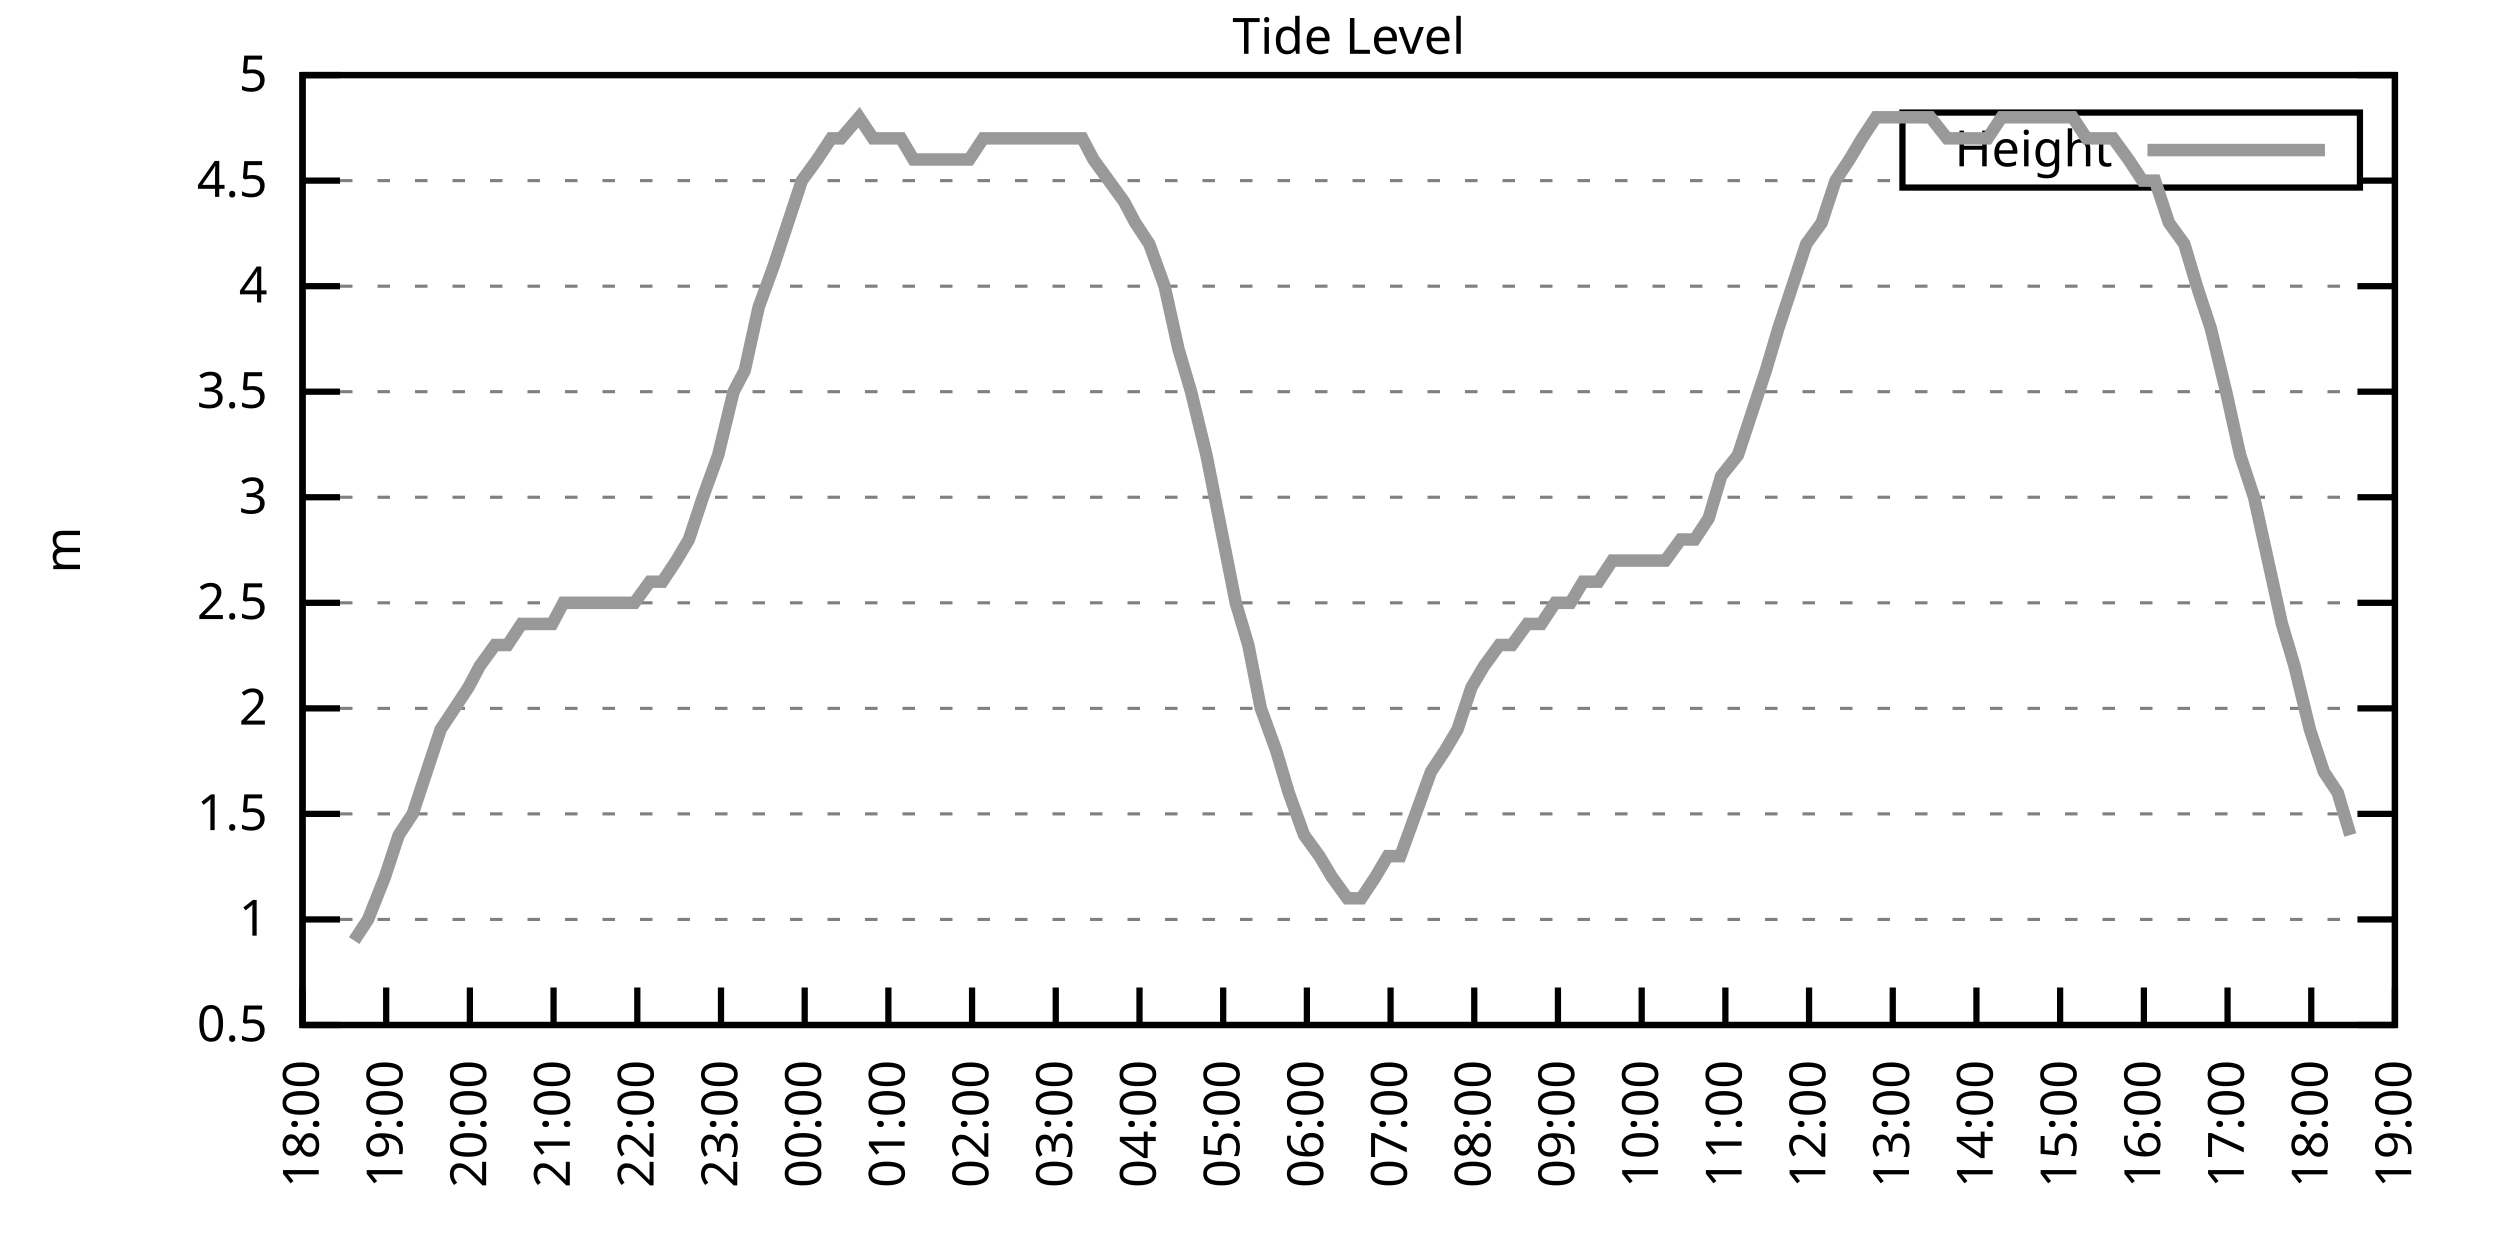
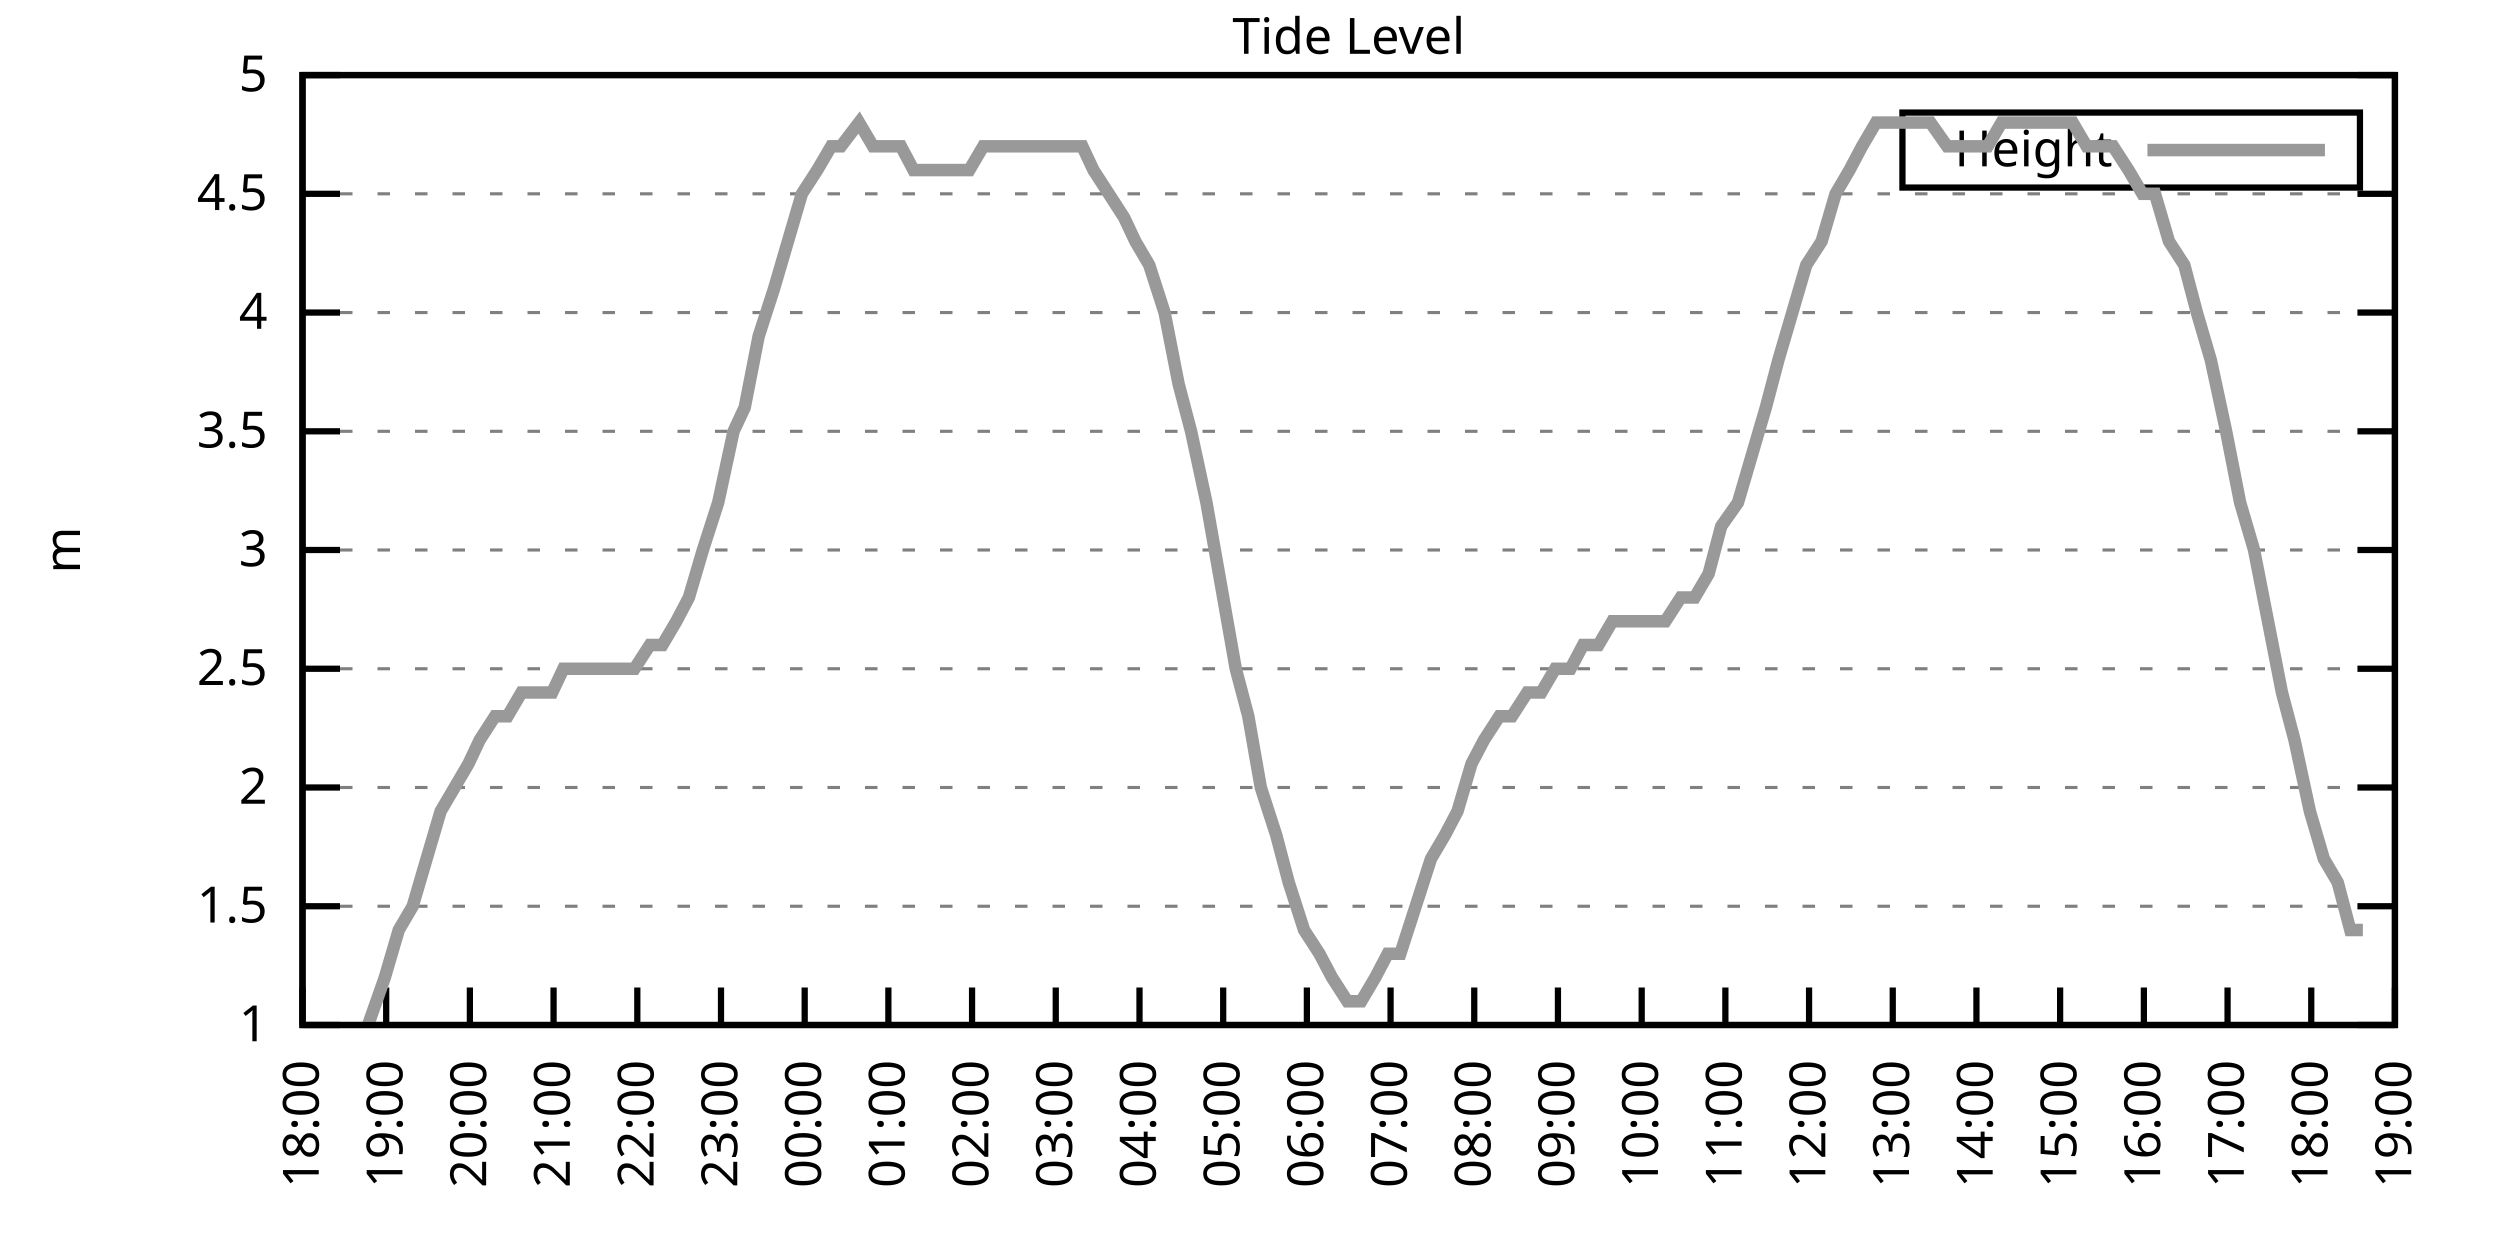
<svg xmlns="http://www.w3.org/2000/svg" xmlns:xlink="http://www.w3.org/1999/xlink" width="400" height="200" viewBox="0 0 400 200">
  <g id="gnuplot_canvas">
    <rect x="0" y="0" width="400" height="200" fill="none" />
    <defs>
      <circle id="gpDot" r="0.5" stroke-width="0.5" stroke="currentColor" />
      <path id="gpPt0" stroke-width="0.333" stroke="currentColor" d="M-1,0 h2 M0,-1 v2" />
      <path id="gpPt1" stroke-width="0.333" stroke="currentColor" d="M-1,-1 L1,1 M1,-1 L-1,1" />
      <path id="gpPt2" stroke-width="0.333" stroke="currentColor" d="M-1,0 L1,0 M0,-1 L0,1 M-1,-1 L1,1 M-1,1 L1,-1" />
      <rect id="gpPt3" stroke-width="0.333" stroke="currentColor" x="-1" y="-1" width="2" height="2" />
      <rect id="gpPt4" stroke-width="0.333" stroke="currentColor" fill="currentColor" x="-1" y="-1" width="2" height="2" />
      <circle id="gpPt5" stroke-width="0.333" stroke="currentColor" cx="0" cy="0" r="1" />
      <use xlink:href="#gpPt5" id="gpPt6" fill="currentColor" stroke="none" />
      <path id="gpPt7" stroke-width="0.333" stroke="currentColor" d="M0,-1.33 L-1.33,0.67 L1.33,0.67 z" />
      <use xlink:href="#gpPt7" id="gpPt8" fill="currentColor" stroke="none" />
      <use xlink:href="#gpPt7" id="gpPt9" stroke="currentColor" transform="rotate(180)" />
      <use xlink:href="#gpPt9" id="gpPt10" fill="currentColor" stroke="none" />
      <use xlink:href="#gpPt3" id="gpPt11" stroke="currentColor" transform="rotate(45)" />
      <use xlink:href="#gpPt11" id="gpPt12" fill="currentColor" stroke="none" />
      <path id="gpPt13" stroke-width="0.333" stroke="currentColor" d="M0,1.330 L1.265,0.411 L0.782,-1.067 L-0.782,-1.076 L-1.265,0.411 z" />
      <use xlink:href="#gpPt13" id="gpPt14" fill="currentColor" stroke="none" />
      <filter id="textbox" filterUnits="objectBoundingBox" x="0" y="0" height="1" width="1">
        <feFlood flood-color="white" flood-opacity="1" result="bgnd" />
        <feComposite in="SourceGraphic" in2="bgnd" operator="atop" />
      </filter>
      <filter id="greybox" filterUnits="objectBoundingBox" x="0" y="0" height="1" width="1">
        <feFlood flood-color="lightgrey" flood-opacity="1" result="grey" />
        <feComposite in="SourceGraphic" in2="grey" operator="atop" />
      </filter>
    </defs>
    <g fill="none" color="white" stroke="currentColor" stroke-width="1.00" stroke-linecap="butt" stroke-linejoin="miter">
</g>
    <g fill="none" color="black" stroke="currentColor" stroke-width="1.00" stroke-linecap="butt" stroke-linejoin="miter">
      <g stroke="none" shape-rendering="crispEdges">
        <polygon fill="rgb(255, 255, 255)" points="48.40,164.00 383.18,164.00 383.18,12.02 48.40,12.02 " />
      </g>
    </g>
    <g fill="none" color="black" stroke="currentColor" stroke-width="1.00" stroke-linecap="butt" stroke-linejoin="miter">
</g>
    <g fill="none" color="black" stroke="black" stroke-width="0.50" stroke-linecap="butt" stroke-linejoin="miter">
</g>
    <g fill="none" color="gray" stroke="currentColor" stroke-width="0.50" stroke-linecap="butt" stroke-linejoin="miter">
      <path stroke="gray" stroke-dasharray="2,4" class="gridline" d="M48.40,164.00 L383.19,164.00  " />
    </g>
    <g fill="none" color="gray" stroke="gray" stroke-width="1.00" stroke-linecap="butt" stroke-linejoin="miter">
</g>
    <g fill="none" color="black" stroke="currentColor" stroke-width="1.00" stroke-linecap="butt" stroke-linejoin="miter">
      <path stroke="black" d="M48.40,164.00 L54.40,164.00 M383.19,164.00 L377.19,164.00  " />
      <g transform="translate(42.80,166.60)" stroke="none" fill="black" font-family="Sans" font-size="8.00" text-anchor="end">
        <text>
-           <tspan font-family="Sans"> 0.5</tspan>
-         </text>
-       </g>
-     </g>
-     <g fill="none" color="black" stroke="currentColor" stroke-width="1.00" stroke-linecap="butt" stroke-linejoin="miter">
- </g>
-     <g fill="none" color="black" stroke="black" stroke-width="0.50" stroke-linecap="butt" stroke-linejoin="miter">
- </g>
-     <g fill="none" color="gray" stroke="currentColor" stroke-width="0.50" stroke-linecap="butt" stroke-linejoin="miter">
-       <path stroke="gray" stroke-dasharray="2,4" class="gridline" d="M48.40,147.11 L383.19,147.11  " />
-     </g>
-     <g fill="none" color="gray" stroke="gray" stroke-width="1.00" stroke-linecap="butt" stroke-linejoin="miter">
- </g>
-     <g fill="none" color="black" stroke="currentColor" stroke-width="1.00" stroke-linecap="butt" stroke-linejoin="miter">
-       <path stroke="black" d="M48.40,147.11 L54.40,147.11 M383.19,147.11 L377.19,147.11  " />
-       <g transform="translate(42.80,149.71)" stroke="none" fill="black" font-family="Sans" font-size="8.00" text-anchor="end">
-         <text>
          <tspan font-family="Sans"> 1</tspan>
        </text>
      </g>
    </g>
    <g fill="none" color="black" stroke="currentColor" stroke-width="1.00" stroke-linecap="butt" stroke-linejoin="miter">
</g>
    <g fill="none" color="black" stroke="black" stroke-width="0.50" stroke-linecap="butt" stroke-linejoin="miter">
</g>
    <g fill="none" color="gray" stroke="currentColor" stroke-width="0.50" stroke-linecap="butt" stroke-linejoin="miter">
-       <path stroke="gray" stroke-dasharray="2,4" class="gridline" d="M48.40,130.22 L383.19,130.22  " />
-     </g>
-     <g fill="none" color="gray" stroke="gray" stroke-width="1.00" stroke-linecap="butt" stroke-linejoin="miter">
- </g>
-     <g fill="none" color="black" stroke="currentColor" stroke-width="1.00" stroke-linecap="butt" stroke-linejoin="miter">
-       <path stroke="black" d="M48.40,130.22 L54.40,130.22 M383.19,130.22 L377.19,130.22  " />
-       <g transform="translate(42.80,132.82)" stroke="none" fill="black" font-family="Sans" font-size="8.00" text-anchor="end">
+       <path stroke="gray" stroke-dasharray="2,4" class="gridline" d="M48.40,145.00 L383.19,145.00  " />
+     </g>
+     <g fill="none" color="gray" stroke="gray" stroke-width="1.00" stroke-linecap="butt" stroke-linejoin="miter">
+ </g>
+     <g fill="none" color="black" stroke="currentColor" stroke-width="1.00" stroke-linecap="butt" stroke-linejoin="miter">
+       <path stroke="black" d="M48.40,145.00 L54.40,145.00 M383.19,145.00 L377.19,145.00  " />
+       <g transform="translate(42.80,147.60)" stroke="none" fill="black" font-family="Sans" font-size="8.00" text-anchor="end">
        <text>
          <tspan font-family="Sans"> 1.5</tspan>
        </text>
      </g>
    </g>
    <g fill="none" color="black" stroke="currentColor" stroke-width="1.00" stroke-linecap="butt" stroke-linejoin="miter">
</g>
    <g fill="none" color="black" stroke="black" stroke-width="0.50" stroke-linecap="butt" stroke-linejoin="miter">
</g>
    <g fill="none" color="gray" stroke="currentColor" stroke-width="0.50" stroke-linecap="butt" stroke-linejoin="miter">
-       <path stroke="gray" stroke-dasharray="2,4" class="gridline" d="M48.40,113.34 L383.19,113.34  " />
-     </g>
-     <g fill="none" color="gray" stroke="gray" stroke-width="1.00" stroke-linecap="butt" stroke-linejoin="miter">
- </g>
-     <g fill="none" color="black" stroke="currentColor" stroke-width="1.00" stroke-linecap="butt" stroke-linejoin="miter">
-       <path stroke="black" d="M48.40,113.34 L54.40,113.34 M383.19,113.34 L377.19,113.34  " />
-       <g transform="translate(42.80,115.94)" stroke="none" fill="black" font-family="Sans" font-size="8.00" text-anchor="end">
+       <path stroke="gray" stroke-dasharray="2,4" class="gridline" d="M48.40,126.00 L383.19,126.00  " />
+     </g>
+     <g fill="none" color="gray" stroke="gray" stroke-width="1.00" stroke-linecap="butt" stroke-linejoin="miter">
+ </g>
+     <g fill="none" color="black" stroke="currentColor" stroke-width="1.00" stroke-linecap="butt" stroke-linejoin="miter">
+       <path stroke="black" d="M48.40,126.00 L54.40,126.00 M383.19,126.00 L377.19,126.00  " />
+       <g transform="translate(42.80,128.60)" stroke="none" fill="black" font-family="Sans" font-size="8.00" text-anchor="end">
        <text>
          <tspan font-family="Sans"> 2</tspan>
        </text>
      </g>
    </g>
    <g fill="none" color="black" stroke="currentColor" stroke-width="1.00" stroke-linecap="butt" stroke-linejoin="miter">
</g>
    <g fill="none" color="black" stroke="black" stroke-width="0.50" stroke-linecap="butt" stroke-linejoin="miter">
</g>
    <g fill="none" color="gray" stroke="currentColor" stroke-width="0.50" stroke-linecap="butt" stroke-linejoin="miter">
-       <path stroke="gray" stroke-dasharray="2,4" class="gridline" d="M48.40,96.45 L383.19,96.45  " />
-     </g>
-     <g fill="none" color="gray" stroke="gray" stroke-width="1.00" stroke-linecap="butt" stroke-linejoin="miter">
- </g>
-     <g fill="none" color="black" stroke="currentColor" stroke-width="1.00" stroke-linecap="butt" stroke-linejoin="miter">
-       <path stroke="black" d="M48.40,96.45 L54.40,96.45 M383.19,96.45 L377.19,96.45  " />
-       <g transform="translate(42.80,99.05)" stroke="none" fill="black" font-family="Sans" font-size="8.00" text-anchor="end">
+       <path stroke="gray" stroke-dasharray="2,4" class="gridline" d="M48.40,107.00 L383.19,107.00  " />
+     </g>
+     <g fill="none" color="gray" stroke="gray" stroke-width="1.00" stroke-linecap="butt" stroke-linejoin="miter">
+ </g>
+     <g fill="none" color="black" stroke="currentColor" stroke-width="1.00" stroke-linecap="butt" stroke-linejoin="miter">
+       <path stroke="black" d="M48.40,107.00 L54.40,107.00 M383.19,107.00 L377.19,107.00  " />
+       <g transform="translate(42.80,109.60)" stroke="none" fill="black" font-family="Sans" font-size="8.00" text-anchor="end">
        <text>
          <tspan font-family="Sans"> 2.5</tspan>
        </text>
      </g>
    </g>
    <g fill="none" color="black" stroke="currentColor" stroke-width="1.00" stroke-linecap="butt" stroke-linejoin="miter">
</g>
    <g fill="none" color="black" stroke="black" stroke-width="0.50" stroke-linecap="butt" stroke-linejoin="miter">
</g>
    <g fill="none" color="gray" stroke="currentColor" stroke-width="0.50" stroke-linecap="butt" stroke-linejoin="miter">
-       <path stroke="gray" stroke-dasharray="2,4" class="gridline" d="M48.40,79.56 L383.19,79.56  " />
-     </g>
-     <g fill="none" color="gray" stroke="gray" stroke-width="1.00" stroke-linecap="butt" stroke-linejoin="miter">
- </g>
-     <g fill="none" color="black" stroke="currentColor" stroke-width="1.00" stroke-linecap="butt" stroke-linejoin="miter">
-       <path stroke="black" d="M48.40,79.56 L54.40,79.56 M383.19,79.56 L377.19,79.56  " />
-       <g transform="translate(42.80,82.16)" stroke="none" fill="black" font-family="Sans" font-size="8.00" text-anchor="end">
+       <path stroke="gray" stroke-dasharray="2,4" class="gridline" d="M48.40,88.00 L383.19,88.00  " />
+     </g>
+     <g fill="none" color="gray" stroke="gray" stroke-width="1.00" stroke-linecap="butt" stroke-linejoin="miter">
+ </g>
+     <g fill="none" color="black" stroke="currentColor" stroke-width="1.00" stroke-linecap="butt" stroke-linejoin="miter">
+       <path stroke="black" d="M48.40,88.00 L54.40,88.00 M383.19,88.00 L377.19,88.00  " />
+       <g transform="translate(42.80,90.60)" stroke="none" fill="black" font-family="Sans" font-size="8.00" text-anchor="end">
        <text>
          <tspan font-family="Sans"> 3</tspan>
        </text>
      </g>
    </g>
    <g fill="none" color="black" stroke="currentColor" stroke-width="1.00" stroke-linecap="butt" stroke-linejoin="miter">
</g>
    <g fill="none" color="black" stroke="black" stroke-width="0.50" stroke-linecap="butt" stroke-linejoin="miter">
</g>
    <g fill="none" color="gray" stroke="currentColor" stroke-width="0.50" stroke-linecap="butt" stroke-linejoin="miter">
-       <path stroke="gray" stroke-dasharray="2,4" class="gridline" d="M48.40,62.67 L383.19,62.67  " />
-     </g>
-     <g fill="none" color="gray" stroke="gray" stroke-width="1.00" stroke-linecap="butt" stroke-linejoin="miter">
- </g>
-     <g fill="none" color="black" stroke="currentColor" stroke-width="1.00" stroke-linecap="butt" stroke-linejoin="miter">
-       <path stroke="black" d="M48.40,62.67 L54.40,62.67 M383.19,62.67 L377.19,62.67  " />
-       <g transform="translate(42.80,65.27)" stroke="none" fill="black" font-family="Sans" font-size="8.00" text-anchor="end">
+       <path stroke="gray" stroke-dasharray="2,4" class="gridline" d="M48.40,69.01 L383.19,69.01  " />
+     </g>
+     <g fill="none" color="gray" stroke="gray" stroke-width="1.00" stroke-linecap="butt" stroke-linejoin="miter">
+ </g>
+     <g fill="none" color="black" stroke="currentColor" stroke-width="1.00" stroke-linecap="butt" stroke-linejoin="miter">
+       <path stroke="black" d="M48.40,69.01 L54.40,69.01 M383.19,69.01 L377.19,69.01  " />
+       <g transform="translate(42.80,71.61)" stroke="none" fill="black" font-family="Sans" font-size="8.00" text-anchor="end">
        <text>
          <tspan font-family="Sans"> 3.5</tspan>
        </text>
      </g>
    </g>
    <g fill="none" color="black" stroke="currentColor" stroke-width="1.00" stroke-linecap="butt" stroke-linejoin="miter">
</g>
    <g fill="none" color="black" stroke="black" stroke-width="0.50" stroke-linecap="butt" stroke-linejoin="miter">
</g>
    <g fill="none" color="gray" stroke="currentColor" stroke-width="0.50" stroke-linecap="butt" stroke-linejoin="miter">
-       <path stroke="gray" stroke-dasharray="2,4" class="gridline" d="M48.40,45.79 L383.19,45.79  " />
-     </g>
-     <g fill="none" color="gray" stroke="gray" stroke-width="1.00" stroke-linecap="butt" stroke-linejoin="miter">
- </g>
-     <g fill="none" color="black" stroke="currentColor" stroke-width="1.00" stroke-linecap="butt" stroke-linejoin="miter">
-       <path stroke="black" d="M48.40,45.79 L54.40,45.79 M383.19,45.79 L377.19,45.79  " />
-       <g transform="translate(42.80,48.39)" stroke="none" fill="black" font-family="Sans" font-size="8.00" text-anchor="end">
+       <path stroke="gray" stroke-dasharray="2,4" class="gridline" d="M48.40,50.01 L383.19,50.01  " />
+     </g>
+     <g fill="none" color="gray" stroke="gray" stroke-width="1.00" stroke-linecap="butt" stroke-linejoin="miter">
+ </g>
+     <g fill="none" color="black" stroke="currentColor" stroke-width="1.00" stroke-linecap="butt" stroke-linejoin="miter">
+       <path stroke="black" d="M48.40,50.01 L54.40,50.01 M383.19,50.01 L377.19,50.01  " />
+       <g transform="translate(42.80,52.61)" stroke="none" fill="black" font-family="Sans" font-size="8.00" text-anchor="end">
        <text>
          <tspan font-family="Sans"> 4</tspan>
        </text>
      </g>
    </g>
    <g fill="none" color="black" stroke="currentColor" stroke-width="1.00" stroke-linecap="butt" stroke-linejoin="miter">
</g>
    <g fill="none" color="black" stroke="black" stroke-width="0.50" stroke-linecap="butt" stroke-linejoin="miter">
</g>
    <g fill="none" color="gray" stroke="currentColor" stroke-width="0.50" stroke-linecap="butt" stroke-linejoin="miter">
-       <path stroke="gray" stroke-dasharray="2,4" class="gridline" d="M48.40,28.90 L304.39,28.90 M377.59,28.90 L383.19,28.90  " />
-     </g>
-     <g fill="none" color="gray" stroke="gray" stroke-width="1.00" stroke-linecap="butt" stroke-linejoin="miter">
- </g>
-     <g fill="none" color="black" stroke="currentColor" stroke-width="1.00" stroke-linecap="butt" stroke-linejoin="miter">
-       <path stroke="black" d="M48.40,28.90 L54.40,28.90 M383.19,28.90 L377.19,28.90  " />
-       <g transform="translate(42.80,31.50)" stroke="none" fill="black" font-family="Sans" font-size="8.00" text-anchor="end">
+       <path stroke="gray" stroke-dasharray="2,4" class="gridline" d="M48.40,31.01 L383.19,31.01  " />
+     </g>
+     <g fill="none" color="gray" stroke="gray" stroke-width="1.00" stroke-linecap="butt" stroke-linejoin="miter">
+ </g>
+     <g fill="none" color="black" stroke="currentColor" stroke-width="1.00" stroke-linecap="butt" stroke-linejoin="miter">
+       <path stroke="black" d="M48.40,31.01 L54.40,31.01 M383.19,31.01 L377.19,31.01  " />
+       <g transform="translate(42.80,33.61)" stroke="none" fill="black" font-family="Sans" font-size="8.00" text-anchor="end">
        <text>
          <tspan font-family="Sans"> 4.5</tspan>
        </text>
      </g>
    </g>
    <g fill="none" color="black" stroke="currentColor" stroke-width="1.00" stroke-linecap="butt" stroke-linejoin="miter">
</g>
    <g fill="none" color="black" stroke="black" stroke-width="0.50" stroke-linecap="butt" stroke-linejoin="miter">
</g>
    <g fill="none" color="gray" stroke="currentColor" stroke-width="0.50" stroke-linecap="butt" stroke-linejoin="miter">
      <path stroke="gray" stroke-dasharray="2,4" class="gridline" d="M48.40,12.01 L383.19,12.01  " />
    </g>
    <g fill="none" color="gray" stroke="gray" stroke-width="1.00" stroke-linecap="butt" stroke-linejoin="miter">
</g>
    <g fill="none" color="black" stroke="currentColor" stroke-width="1.00" stroke-linecap="butt" stroke-linejoin="miter">
      <path stroke="black" d="M48.40,12.01 L54.40,12.01 M383.19,12.01 L377.19,12.01  " />
      <g transform="translate(42.80,14.61)" stroke="none" fill="black" font-family="Sans" font-size="8.00" text-anchor="end">
        <text>
          <tspan font-family="Sans"> 5</tspan>
        </text>
      </g>
    </g>
    <g fill="none" color="black" stroke="currentColor" stroke-width="1.00" stroke-linecap="butt" stroke-linejoin="miter">
      <path stroke="black" d="M48.40,164.00 L48.40,158.00  " />
      <g transform="translate(51.00,169.60) rotate(270.00)" stroke="none" fill="black" font-family="Sans" font-size="8.00" text-anchor="end">
        <text>
          <tspan font-family="Sans">18:00</tspan>
        </text>
      </g>
    </g>
    <g fill="none" color="black" stroke="currentColor" stroke-width="1.00" stroke-linecap="butt" stroke-linejoin="miter">
      <path stroke="black" d="M61.79,164.00 L61.79,158.00  " />
      <g transform="translate(64.39,169.60) rotate(270.00)" stroke="none" fill="black" font-family="Sans" font-size="8.00" text-anchor="end">
        <text>
          <tspan font-family="Sans">19:00</tspan>
        </text>
      </g>
    </g>
    <g fill="none" color="black" stroke="currentColor" stroke-width="1.00" stroke-linecap="butt" stroke-linejoin="miter">
      <path stroke="black" d="M75.18,164.00 L75.18,158.00  " />
      <g transform="translate(77.78,169.60) rotate(270.00)" stroke="none" fill="black" font-family="Sans" font-size="8.00" text-anchor="end">
        <text>
          <tspan font-family="Sans">20:00</tspan>
        </text>
      </g>
    </g>
    <g fill="none" color="black" stroke="currentColor" stroke-width="1.00" stroke-linecap="butt" stroke-linejoin="miter">
      <path stroke="black" d="M88.57,164.00 L88.57,158.00  " />
      <g transform="translate(91.17,169.60) rotate(270.00)" stroke="none" fill="black" font-family="Sans" font-size="8.00" text-anchor="end">
        <text>
          <tspan font-family="Sans">21:00</tspan>
        </text>
      </g>
    </g>
    <g fill="none" color="black" stroke="currentColor" stroke-width="1.00" stroke-linecap="butt" stroke-linejoin="miter">
      <path stroke="black" d="M101.97,164.00 L101.97,158.00  " />
      <g transform="translate(104.57,169.60) rotate(270.00)" stroke="none" fill="black" font-family="Sans" font-size="8.00" text-anchor="end">
        <text>
          <tspan font-family="Sans">22:00</tspan>
        </text>
      </g>
    </g>
    <g fill="none" color="black" stroke="currentColor" stroke-width="1.00" stroke-linecap="butt" stroke-linejoin="miter">
      <path stroke="black" d="M115.36,164.00 L115.36,158.00  " />
      <g transform="translate(117.96,169.60) rotate(270.00)" stroke="none" fill="black" font-family="Sans" font-size="8.00" text-anchor="end">
        <text>
          <tspan font-family="Sans">23:00</tspan>
        </text>
      </g>
    </g>
    <g fill="none" color="black" stroke="currentColor" stroke-width="1.00" stroke-linecap="butt" stroke-linejoin="miter">
      <path stroke="black" d="M128.75,164.00 L128.75,158.00  " />
      <g transform="translate(131.35,169.60) rotate(270.00)" stroke="none" fill="black" font-family="Sans" font-size="8.00" text-anchor="end">
        <text>
          <tspan font-family="Sans">00:00</tspan>
        </text>
      </g>
    </g>
    <g fill="none" color="black" stroke="currentColor" stroke-width="1.00" stroke-linecap="butt" stroke-linejoin="miter">
      <path stroke="black" d="M142.14,164.00 L142.14,158.00  " />
      <g transform="translate(144.74,169.60) rotate(270.00)" stroke="none" fill="black" font-family="Sans" font-size="8.00" text-anchor="end">
        <text>
          <tspan font-family="Sans">01:00</tspan>
        </text>
      </g>
    </g>
    <g fill="none" color="black" stroke="currentColor" stroke-width="1.00" stroke-linecap="butt" stroke-linejoin="miter">
      <path stroke="black" d="M155.53,164.00 L155.53,158.00  " />
      <g transform="translate(158.13,169.60) rotate(270.00)" stroke="none" fill="black" font-family="Sans" font-size="8.00" text-anchor="end">
        <text>
          <tspan font-family="Sans">02:00</tspan>
        </text>
      </g>
    </g>
    <g fill="none" color="black" stroke="currentColor" stroke-width="1.00" stroke-linecap="butt" stroke-linejoin="miter">
      <path stroke="black" d="M168.92,164.00 L168.92,158.00  " />
      <g transform="translate(171.52,169.60) rotate(270.00)" stroke="none" fill="black" font-family="Sans" font-size="8.00" text-anchor="end">
        <text>
          <tspan font-family="Sans">03:00</tspan>
        </text>
      </g>
    </g>
    <g fill="none" color="black" stroke="currentColor" stroke-width="1.00" stroke-linecap="butt" stroke-linejoin="miter">
      <path stroke="black" d="M182.32,164.00 L182.32,158.00  " />
      <g transform="translate(184.92,169.60) rotate(270.00)" stroke="none" fill="black" font-family="Sans" font-size="8.00" text-anchor="end">
        <text>
          <tspan font-family="Sans">04:00</tspan>
        </text>
      </g>
    </g>
    <g fill="none" color="black" stroke="currentColor" stroke-width="1.00" stroke-linecap="butt" stroke-linejoin="miter">
      <path stroke="black" d="M195.71,164.00 L195.71,158.00  " />
      <g transform="translate(198.31,169.60) rotate(270.00)" stroke="none" fill="black" font-family="Sans" font-size="8.00" text-anchor="end">
        <text>
          <tspan font-family="Sans">05:00</tspan>
        </text>
      </g>
    </g>
    <g fill="none" color="black" stroke="currentColor" stroke-width="1.00" stroke-linecap="butt" stroke-linejoin="miter">
      <path stroke="black" d="M209.10,164.00 L209.10,158.00  " />
      <g transform="translate(211.70,169.60) rotate(270.00)" stroke="none" fill="black" font-family="Sans" font-size="8.00" text-anchor="end">
        <text>
          <tspan font-family="Sans">06:00</tspan>
        </text>
      </g>
    </g>
    <g fill="none" color="black" stroke="currentColor" stroke-width="1.00" stroke-linecap="butt" stroke-linejoin="miter">
      <path stroke="black" d="M222.49,164.00 L222.49,158.00  " />
      <g transform="translate(225.09,169.60) rotate(270.00)" stroke="none" fill="black" font-family="Sans" font-size="8.00" text-anchor="end">
        <text>
          <tspan font-family="Sans">07:00</tspan>
        </text>
      </g>
    </g>
    <g fill="none" color="black" stroke="currentColor" stroke-width="1.00" stroke-linecap="butt" stroke-linejoin="miter">
      <path stroke="black" d="M235.88,164.00 L235.88,158.00  " />
      <g transform="translate(238.48,169.60) rotate(270.00)" stroke="none" fill="black" font-family="Sans" font-size="8.00" text-anchor="end">
        <text>
          <tspan font-family="Sans">08:00</tspan>
        </text>
      </g>
    </g>
    <g fill="none" color="black" stroke="currentColor" stroke-width="1.00" stroke-linecap="butt" stroke-linejoin="miter">
      <path stroke="black" d="M249.27,164.00 L249.27,158.00  " />
      <g transform="translate(251.87,169.60) rotate(270.00)" stroke="none" fill="black" font-family="Sans" font-size="8.00" text-anchor="end">
        <text>
          <tspan font-family="Sans">09:00</tspan>
        </text>
      </g>
    </g>
    <g fill="none" color="black" stroke="currentColor" stroke-width="1.00" stroke-linecap="butt" stroke-linejoin="miter">
      <path stroke="black" d="M262.67,164.00 L262.67,158.00  " />
      <g transform="translate(265.27,169.60) rotate(270.00)" stroke="none" fill="black" font-family="Sans" font-size="8.00" text-anchor="end">
        <text>
          <tspan font-family="Sans">10:00</tspan>
        </text>
      </g>
    </g>
    <g fill="none" color="black" stroke="currentColor" stroke-width="1.00" stroke-linecap="butt" stroke-linejoin="miter">
      <path stroke="black" d="M276.06,164.00 L276.06,158.00  " />
      <g transform="translate(278.66,169.60) rotate(270.00)" stroke="none" fill="black" font-family="Sans" font-size="8.00" text-anchor="end">
        <text>
          <tspan font-family="Sans">11:00</tspan>
        </text>
      </g>
    </g>
    <g fill="none" color="black" stroke="currentColor" stroke-width="1.00" stroke-linecap="butt" stroke-linejoin="miter">
      <path stroke="black" d="M289.45,164.00 L289.45,158.00  " />
      <g transform="translate(292.05,169.60) rotate(270.00)" stroke="none" fill="black" font-family="Sans" font-size="8.00" text-anchor="end">
        <text>
          <tspan font-family="Sans">12:00</tspan>
        </text>
      </g>
    </g>
    <g fill="none" color="black" stroke="currentColor" stroke-width="1.00" stroke-linecap="butt" stroke-linejoin="miter">
      <path stroke="black" d="M302.84,164.00 L302.84,158.00  " />
      <g transform="translate(305.44,169.60) rotate(270.00)" stroke="none" fill="black" font-family="Sans" font-size="8.00" text-anchor="end">
        <text>
          <tspan font-family="Sans">13:00</tspan>
        </text>
      </g>
    </g>
    <g fill="none" color="black" stroke="currentColor" stroke-width="1.00" stroke-linecap="butt" stroke-linejoin="miter">
      <path stroke="black" d="M316.23,164.00 L316.23,158.00  " />
      <g transform="translate(318.83,169.60) rotate(270.00)" stroke="none" fill="black" font-family="Sans" font-size="8.00" text-anchor="end">
        <text>
          <tspan font-family="Sans">14:00</tspan>
        </text>
      </g>
    </g>
    <g fill="none" color="black" stroke="currentColor" stroke-width="1.00" stroke-linecap="butt" stroke-linejoin="miter">
      <path stroke="black" d="M329.62,164.00 L329.62,158.00  " />
      <g transform="translate(332.22,169.60) rotate(270.00)" stroke="none" fill="black" font-family="Sans" font-size="8.00" text-anchor="end">
        <text>
          <tspan font-family="Sans">15:00</tspan>
        </text>
      </g>
    </g>
    <g fill="none" color="black" stroke="currentColor" stroke-width="1.00" stroke-linecap="butt" stroke-linejoin="miter">
      <path stroke="black" d="M343.02,164.00 L343.02,158.00  " />
      <g transform="translate(345.62,169.60) rotate(270.00)" stroke="none" fill="black" font-family="Sans" font-size="8.00" text-anchor="end">
        <text>
          <tspan font-family="Sans">16:00</tspan>
        </text>
      </g>
    </g>
    <g fill="none" color="black" stroke="currentColor" stroke-width="1.00" stroke-linecap="butt" stroke-linejoin="miter">
      <path stroke="black" d="M356.41,164.00 L356.41,158.00  " />
      <g transform="translate(359.01,169.60) rotate(270.00)" stroke="none" fill="black" font-family="Sans" font-size="8.00" text-anchor="end">
        <text>
          <tspan font-family="Sans">17:00</tspan>
        </text>
      </g>
    </g>
    <g fill="none" color="black" stroke="currentColor" stroke-width="1.00" stroke-linecap="butt" stroke-linejoin="miter">
      <path stroke="black" d="M369.80,164.00 L369.80,158.00  " />
      <g transform="translate(372.40,169.60) rotate(270.00)" stroke="none" fill="black" font-family="Sans" font-size="8.00" text-anchor="end">
        <text>
          <tspan font-family="Sans">18:00</tspan>
        </text>
      </g>
    </g>
    <g fill="none" color="black" stroke="currentColor" stroke-width="1.00" stroke-linecap="butt" stroke-linejoin="miter">
      <path stroke="black" d="M383.19,164.00 L383.19,158.00  " />
      <g transform="translate(385.79,169.60) rotate(270.00)" stroke="none" fill="black" font-family="Sans" font-size="8.00" text-anchor="end">
        <text>
          <tspan font-family="Sans">19:00</tspan>
        </text>
      </g>
    </g>
    <g fill="none" color="black" stroke="currentColor" stroke-width="1.00" stroke-linecap="butt" stroke-linejoin="miter">
</g>
    <g fill="none" color="black" stroke="currentColor" stroke-width="1.00" stroke-linecap="butt" stroke-linejoin="miter">
      <path stroke="black" d="M48.40,12.01 L48.40,164.00 L383.19,164.00 L383.19,12.01 L48.40,12.01 Z  " />
    </g>
    <g fill="none" color="black" stroke="currentColor" stroke-width="1.00" stroke-linecap="butt" stroke-linejoin="miter">
</g>
    <g fill="none" color="black" stroke="currentColor" stroke-width="1.00" stroke-linecap="butt" stroke-linejoin="miter">
      <path stroke="black" d="M304.39,30.01 L304.39,18.01 L377.59,18.01 L377.59,30.01 L304.39,30.01 Z  " />
    </g>
    <g id="Tide_level_plot_1">
      <g fill="none" color="white" stroke="black" stroke-width="2.00" stroke-linecap="butt" stroke-linejoin="miter">
</g>
      <g fill="none" color="black" stroke="currentColor" stroke-width="2.00" stroke-linecap="butt" stroke-linejoin="miter">
        <g transform="translate(337.99,26.61)" stroke="none" fill="black" font-family="Sans" font-size="8.00" text-anchor="end">
          <text>
            <tspan font-family="Sans">Height</tspan>
          </text>
        </g>
      </g>
      <g fill="none" color="black" stroke="currentColor" stroke-width="2.00" stroke-linecap="butt" stroke-linejoin="miter">
-         <path stroke="rgb(153, 153, 153)" d="M343.59,24.01 L371.99,24.01 M56.66,150.49 L58.89,147.11 L61.57,140.36 L63.80,133.60 L66.03,130.22 L68.26,123.47   L70.50,116.71 L72.73,113.34 L74.96,109.96 L76.75,106.58 L79.20,103.20 L81.21,103.20 L83.44,99.83 L86.12,99.83   L88.35,99.83 L90.14,96.45 L92.59,96.45 L94.82,96.45 L97.28,96.45 L99.29,96.45 L101.52,96.45 L103.98,93.07   L105.98,93.07 L108.22,89.69 L110.22,86.32 L112.46,79.56 L114.91,72.81 L117.37,62.67 L119.15,59.30 L121.38,49.16   L123.84,42.41 L126.07,35.65 L128.30,28.90 L130.76,25.52 L132.99,22.14 L134.55,22.14 L137.45,18.77 L139.69,22.14   L141.69,22.14 L144.15,22.14 L146.16,25.52 L148.61,25.52 L150.40,25.52 L152.41,25.52 L155.09,25.52 L157.32,22.14   L159.77,22.14 L161.56,22.14 L164.01,22.14 L165.80,22.14 L168.70,22.14 L170.49,22.14 L173.17,22.14 L174.95,25.52   L177.41,28.90 L179.86,32.28 L181.65,35.65 L183.88,39.03 L186.33,45.79 L188.57,55.92 L190.57,62.67 L193.03,72.81   L195.04,82.94 L197.72,96.45 L199.73,103.20 L201.73,113.34 L204.19,120.09 L206.20,126.85 L208.65,133.60 L211.11,136.98   L213.12,140.36 L215.57,143.73 L217.80,143.73 L220.04,140.36 L222.04,136.98 L224.05,136.98 L226.51,130.22 L228.96,123.47   L231.20,120.09 L233.20,116.71 L235.44,109.96 L237.44,106.58 L239.90,103.20 L241.91,103.20 L244.36,99.83 L246.60,99.83   L248.83,96.45 L251.28,96.45 L253.29,93.07 L255.75,93.07 L257.98,89.69 L260.21,89.69 L262.22,89.69 L264.45,89.69   L266.46,89.69 L268.92,86.32 L271.15,86.32 L273.38,82.94 L275.39,76.18 L278.07,72.81 L280.30,66.05 L282.53,59.30   L284.54,52.54 L286.77,45.79 L289.00,39.03 L291.46,35.65 L293.69,28.90 L295.92,25.52 L297.93,22.14 L300.16,18.77   L302.62,18.77 L304.85,18.77 L306.63,18.77 L308.87,18.77 L311.54,22.14 L313.78,22.14 L316.01,22.14 L318.02,22.14   L320.25,18.77 L322.48,18.77 L324.71,18.77 L326.95,18.77 L329.40,18.77 L331.63,18.77 L333.86,22.14 L336.10,22.14   L338.10,22.14 L340.56,25.52 L342.79,28.90 L344.80,28.90 L347.03,35.65 L349.49,39.03 L351.50,45.79 L353.73,52.54   L356.18,62.67 L358.42,72.81 L360.65,79.56 L362.88,89.69 L365.11,99.83 L367.12,106.58 L369.58,116.71 L371.81,123.47   L374.04,126.85 L376.05,133.60  " />
+         <path stroke="rgb(153, 153, 153)" d="M343.59,24.01 L371.99,24.01 M58.89,164.00 L61.57,156.40 L63.80,148.80 L66.03,145.00 L68.26,137.40 L70.50,129.80   L72.73,126.00 L74.96,122.20 L76.75,118.40 L79.20,114.60 L81.21,114.60 L83.44,110.80 L86.12,110.80 L88.35,110.80   L90.14,107.00 L92.59,107.00 L94.82,107.00 L97.28,107.00 L99.29,107.00 L101.52,107.00 L103.98,103.20 L105.98,103.20   L108.22,99.40 L110.22,95.60 L112.46,88.00 L114.91,80.41 L117.37,69.01 L119.15,65.21 L121.38,53.81 L123.84,46.21   L126.07,38.61 L128.30,31.01 L130.76,27.21 L132.99,23.41 L134.55,23.41 L137.45,19.61 L139.69,23.41 L141.69,23.41   L144.15,23.41 L146.16,27.21 L148.61,27.21 L150.40,27.21 L152.41,27.21 L155.09,27.21 L157.32,23.41 L159.77,23.41   L161.56,23.41 L164.01,23.41 L165.80,23.41 L168.70,23.41 L170.49,23.41 L173.17,23.41 L174.95,27.21 L177.41,31.01   L179.86,34.81 L181.65,38.61 L183.88,42.41 L186.33,50.01 L188.57,61.41 L190.57,69.01 L193.03,80.41 L195.04,91.80   L197.72,107.00 L199.73,114.60 L201.73,126.00 L204.19,133.60 L206.20,141.20 L208.65,148.80 L211.11,152.60 L213.12,156.40   L215.57,160.20 L217.80,160.20 L220.04,156.40 L222.04,152.60 L224.05,152.60 L226.51,145.00 L228.96,137.40 L231.20,133.60   L233.20,129.80 L235.44,122.20 L237.44,118.40 L239.90,114.60 L241.91,114.60 L244.36,110.80 L246.60,110.80 L248.83,107.00   L251.28,107.00 L253.29,103.20 L255.75,103.20 L257.98,99.40 L260.21,99.40 L262.22,99.40 L264.45,99.40 L266.46,99.40   L268.92,95.60 L271.15,95.60 L273.38,91.80 L275.39,84.21 L278.07,80.41 L280.30,72.81 L282.53,65.21 L284.54,57.61   L286.77,50.01 L289.00,42.41 L291.46,38.61 L293.69,31.01 L295.92,27.21 L297.93,23.41 L300.16,19.61 L302.62,19.61   L304.85,19.61 L306.63,19.61 L308.87,19.61 L311.54,23.41 L313.78,23.41 L316.01,23.41 L318.02,23.41 L320.25,19.61   L322.48,19.61 L324.71,19.61 L326.95,19.61 L329.40,19.61 L331.63,19.61 L333.86,23.41 L336.10,23.41 L338.10,23.41   L340.56,27.21 L342.79,31.01 L344.80,31.01 L347.03,38.61 L349.49,42.41 L351.50,50.01 L353.73,57.61 L356.18,69.01   L358.42,80.41 L360.65,88.00 L362.88,99.40 L365.11,110.80 L367.12,118.40 L369.58,129.80 L371.81,137.40 L374.04,141.20   L376.05,148.80 L378.06,148.80  " />
      </g>
    </g>
    <g fill="none" color="black" stroke="currentColor" stroke-width="2.00" stroke-linecap="butt" stroke-linejoin="miter">
</g>
    <g fill="none" color="black" stroke="black" stroke-width="1.00" stroke-linecap="butt" stroke-linejoin="miter">
</g>
    <g fill="none" color="black" stroke="currentColor" stroke-width="1.00" stroke-linecap="butt" stroke-linejoin="miter">
      <path stroke="black" d="M48.40,12.01 L48.40,164.00 L383.19,164.00 L383.19,12.01 L48.40,12.01 Z  " />
      <g transform="translate(12.80,88.01) rotate(270.00)" stroke="none" fill="black" font-family="Sans" font-size="8.00" text-anchor="middle">
        <text>
          <tspan font-family="Sans">m</tspan>
        </text>
      </g>
    </g>
    <g fill="none" color="black" stroke="currentColor" stroke-width="1.00" stroke-linecap="butt" stroke-linejoin="miter">
</g>
    <g fill="none" color="black" stroke="currentColor" stroke-width="1.00" stroke-linecap="butt" stroke-linejoin="miter">
      <g transform="translate(215.79,8.61)" stroke="none" fill="black" font-family="Sans" font-size="8.00" text-anchor="middle">
        <text>
          <tspan font-family="Sans">Tide Level</tspan>
        </text>
      </g>
    </g>
    <g fill="none" color="black" stroke="currentColor" stroke-width="1.00" stroke-linecap="butt" stroke-linejoin="miter">
</g>
  </g>
</svg>
